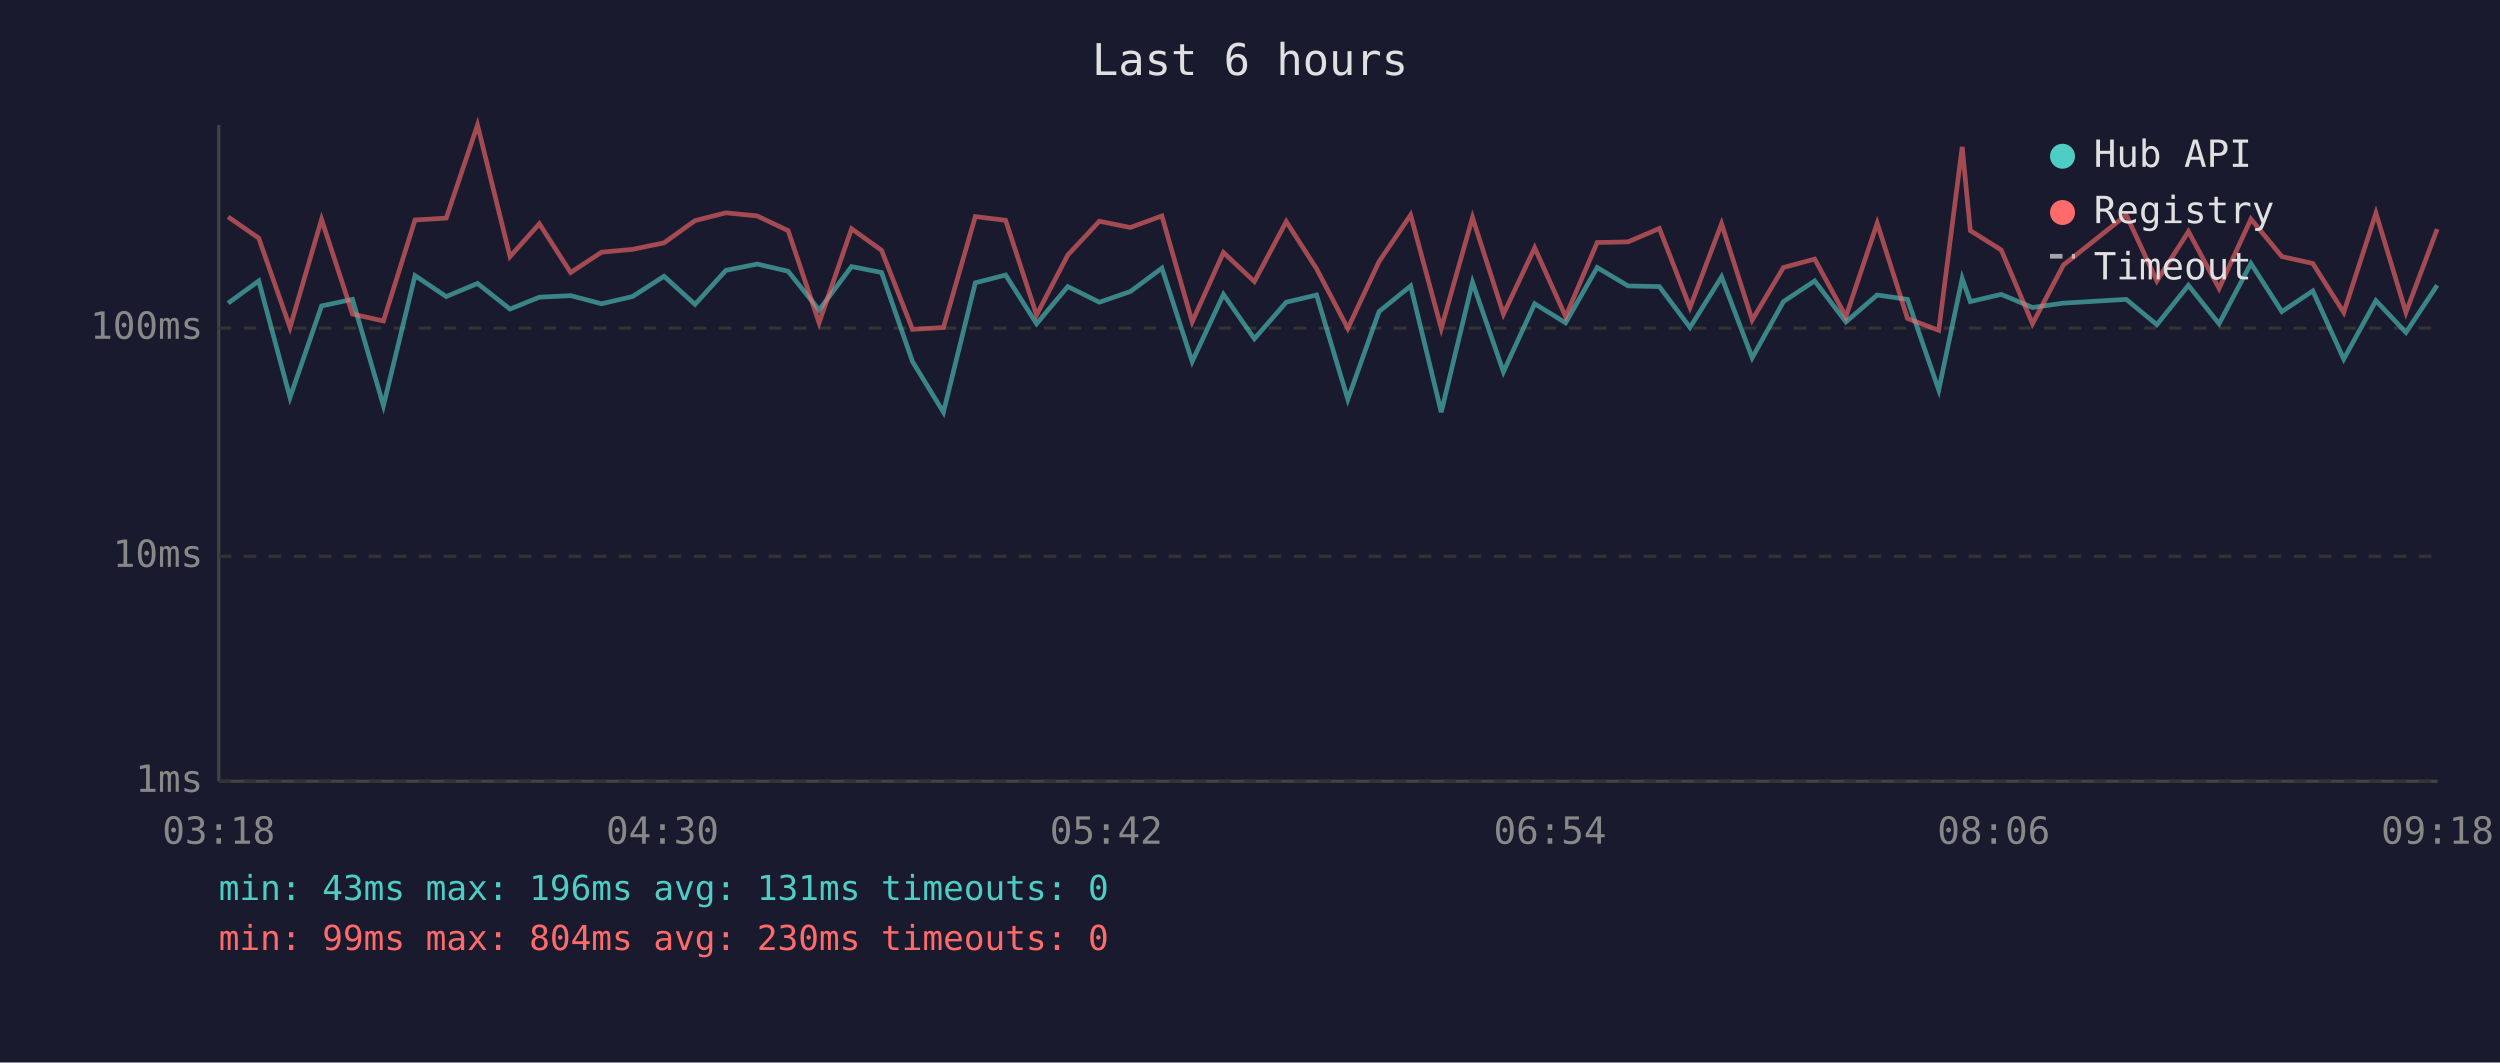
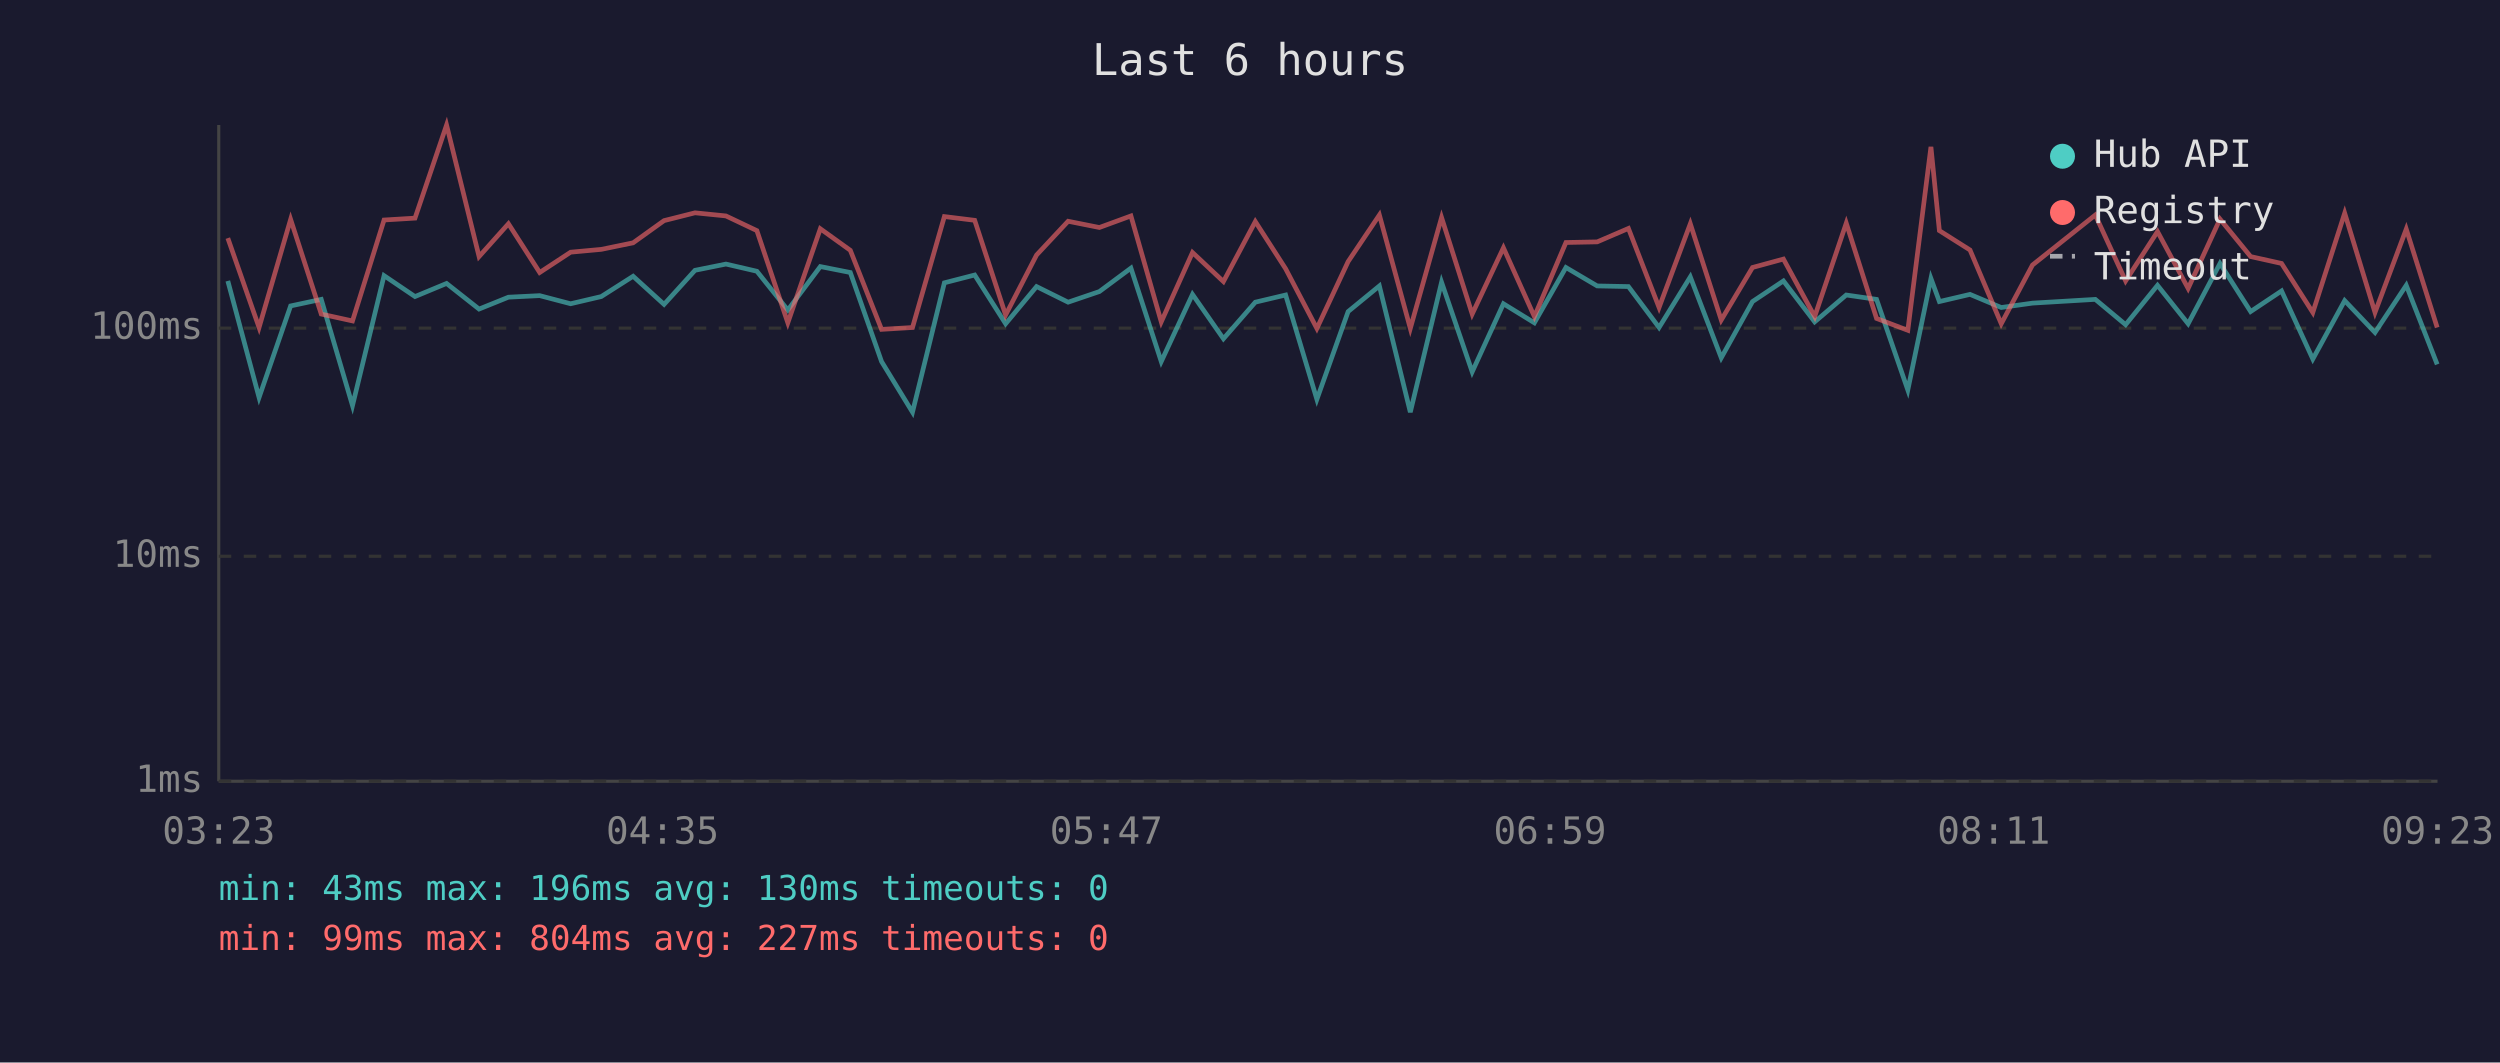
<svg xmlns="http://www.w3.org/2000/svg" viewBox="0 0 800 340" font-family="monospace" font-size="12">
  <rect width="800" height="340" fill="#1a1a2e" />
  <text x="400" y="24" fill="#e0e0e0" font-size="14" text-anchor="middle">Last 6 hours</text>
  <line x1="70" y1="40" x2="70" y2="250" stroke="#444" stroke-width="1" />
  <line x1="70" y1="250" x2="780" y2="250" stroke="#444" stroke-width="1" />
  <line x1="70" y1="250" x2="780" y2="250" stroke="#333" stroke-width="1" stroke-dasharray="4" />
  <text x="65" y="250" fill="#888" text-anchor="end" dominant-baseline="middle">1ms</text>
  <line x1="70" y1="178" x2="780" y2="178" stroke="#333" stroke-width="1" stroke-dasharray="4" />
  <text x="65" y="178" fill="#888" text-anchor="end" dominant-baseline="middle">10ms</text>
  <line x1="70" y1="105" x2="780" y2="105" stroke="#333" stroke-width="1" stroke-dasharray="4" />
  <text x="65" y="105" fill="#888" text-anchor="end" dominant-baseline="middle">100ms</text>
-   <text x="70" y="270" fill="#888" text-anchor="middle">03:18</text>
-   <text x="212" y="270" fill="#888" text-anchor="middle">04:30</text>
-   <text x="354" y="270" fill="#888" text-anchor="middle">05:42</text>
-   <text x="496" y="270" fill="#888" text-anchor="middle">06:54</text>
-   <text x="638" y="270" fill="#888" text-anchor="middle">08:06</text>
-   <text x="780" y="270" fill="#888" text-anchor="middle">09:18</text>
-   <polyline points="73.0,97.0 82.8,89.9 92.8,127.2 102.9,97.9 112.8,95.8 122.7,129.8 132.8,88.2 142.8,94.9 152.8,90.7 163.2,98.9 172.6,95.1 182.6,94.6 192.5,97.2 202.4,94.9 212.5,88.4 222.4,97.4 232.3,86.5 242.3,84.5 252.2,86.8 262.1,99.2 272.5,85.3 282.1,87.2 292.0,115.7 301.9,131.9 312.1,90.5 321.8,88.0 331.7,103.6 341.7,91.7 351.8,96.7 361.7,93.3 371.8,85.8 381.5,115.7 391.5,94.2 401.4,108.4 411.6,96.7 421.3,94.4 431.3,127.8 441.3,99.7 451.4,91.5 461.2,131.9 471.2,90.3 481.1,119.0 491.1,97.2 501.0,103.3 511.1,85.6 521.0,91.5 531.0,91.7 540.8,104.8 550.9,88.6 560.7,114.5 570.7,96.5 580.7,89.9 590.7,103.0 600.7,94.4 610.4,95.8 620.4,124.8 627.9,89.1 630.5,96.5 640.4,94.2 650.4,98.4 660.3,97.0 680.4,95.8 690.2,103.9 700.3,91.3 710.1,103.6 720.3,84.3 730.2,99.7 740.1,93.1 750.0,114.9 760.3,96.2 769.9,106.4 779.9,91.3" fill="none" stroke="#4ecdc4" stroke-width="1.5" opacity="0.6" />
-   <polyline points="73.0,69.4 82.8,76.2 92.8,104.8 102.9,70.2 112.8,100.5 122.7,102.7 132.8,70.4 142.8,69.8 152.8,40.0 163.2,82.1 172.6,71.6 182.6,87.2 192.5,80.7 202.4,79.8 212.5,77.7 222.4,70.6 232.3,68.1 242.3,69.1 252.2,73.8 262.1,103.3 272.5,73.2 282.1,80.1 292.0,105.4 301.9,104.8 312.1,69.3 321.8,70.5 331.7,100.8 341.7,81.6 351.8,70.8 361.7,72.8 371.8,69.1 381.5,103.0 391.5,80.8 401.4,90.1 411.6,70.9 421.3,86.0 431.3,105.1 441.3,83.7 451.4,68.8 461.2,105.1 471.2,69.6 481.1,100.5 491.1,79.3 501.0,101.3 511.1,77.6 521.0,77.4 531.0,73.1 540.8,98.4 550.9,71.6 560.7,102.4 570.7,85.6 580.7,82.9 590.7,101.3 600.7,71.4 610.4,101.9 620.4,105.7 627.9,47.0 630.5,73.8 640.4,80.0 650.4,103.6 660.3,84.8 680.4,68.8 690.2,89.9 700.3,74.1 710.1,92.3 720.3,70.1 730.2,82.1 740.1,84.3 750.0,100.0 760.3,68.2 769.9,100.0 779.9,73.3" fill="none" stroke="#ff6b6b" stroke-width="1.5" opacity="0.6" />
+   <text x="70" y="270" fill="#888" text-anchor="middle">03:23</text>
+   <text x="212" y="270" fill="#888" text-anchor="middle">04:35</text>
+   <text x="354" y="270" fill="#888" text-anchor="middle">05:47</text>
+   <text x="496" y="270" fill="#888" text-anchor="middle">06:59</text>
+   <text x="638" y="270" fill="#888" text-anchor="middle">08:11</text>
+   <text x="780" y="270" fill="#888" text-anchor="middle">09:23</text>
+   <polyline points="72.9,89.9 82.9,127.2 93.0,97.9 102.8,95.8 112.8,129.8 122.9,88.2 132.8,94.9 142.9,90.7 153.3,98.9 162.7,95.1 172.7,94.6 182.6,97.2 192.4,94.9 202.6,88.4 212.5,97.4 222.4,86.5 232.3,84.5 242.2,86.8 252.1,99.2 262.5,85.3 272.1,87.2 282.1,115.7 292.0,131.9 302.2,90.5 311.9,88.0 321.8,103.6 331.7,91.7 341.8,96.7 351.8,93.3 361.9,85.8 371.6,115.7 381.6,94.2 391.5,108.4 401.7,96.7 411.4,94.4 421.4,127.8 431.4,99.7 441.4,91.5 451.3,131.9 461.3,90.3 471.1,119.0 481.1,97.2 491.0,103.3 501.1,85.6 511.1,91.5 521.1,91.7 530.9,104.8 540.9,88.6 550.8,114.5 560.8,96.5 570.7,89.9 580.7,103.0 590.8,94.4 600.5,95.8 610.5,124.8 617.9,89.1 620.6,96.5 630.4,94.2 640.4,98.4 650.4,97.0 670.5,95.8 680.2,103.9 690.4,91.3 700.2,103.6 710.4,84.3 720.2,99.7 730.1,93.1 740.1,114.9 750.3,96.2 760.0,106.4 770.0,91.3 779.9,116.6" fill="none" stroke="#4ecdc4" stroke-width="1.5" opacity="0.6" />
+   <polyline points="72.9,76.2 82.9,104.8 93.0,70.2 102.8,100.5 112.8,102.7 122.9,70.4 132.8,69.8 142.9,40.0 153.3,82.1 162.7,71.6 172.7,87.2 182.6,80.7 192.4,79.8 202.6,77.7 212.5,70.6 222.4,68.1 232.3,69.1 242.2,73.8 252.1,103.3 262.5,73.2 272.1,80.1 282.1,105.4 292.0,104.8 302.2,69.3 311.9,70.5 321.8,100.8 331.7,81.6 341.8,70.8 351.8,72.8 361.9,69.1 371.6,103.0 381.6,80.8 391.5,90.1 401.7,70.9 411.4,86.0 421.4,105.1 431.4,83.7 441.4,68.8 451.3,105.1 461.3,69.6 471.1,100.5 481.1,79.3 491.0,101.3 501.1,77.6 511.1,77.4 521.1,73.1 530.9,98.4 540.9,71.6 550.8,102.4 560.8,85.6 570.7,82.9 580.7,101.3 590.8,71.4 600.5,101.9 610.5,105.7 617.9,47.0 620.6,73.8 630.4,80.0 640.4,103.6 650.4,84.8 670.5,68.8 680.2,89.9 690.4,74.1 700.2,92.3 710.4,70.1 720.2,82.1 730.1,84.3 740.1,100.0 750.3,68.2 760.0,100.0 770.0,73.3 779.9,104.8" fill="none" stroke="#ff6b6b" stroke-width="1.5" opacity="0.6" />
  <circle cx="660" cy="50" r="4" fill="#4ecdc4" />
  <text x="670" y="50" fill="#e0e0e0" dominant-baseline="middle">Hub API</text>
  <circle cx="660" cy="68" r="4" fill="#ff6b6b" />
  <text x="670" y="68" fill="#e0e0e0" dominant-baseline="middle">Registry</text>
  <line x1="656" y1="82" x2="664" y2="82" stroke="#e0e0e0" stroke-width="1.5" stroke-dasharray="4,3" opacity="0.7" />
  <text x="670" y="86" fill="#e0e0e0" dominant-baseline="middle">Timeout</text>
-   <text x="70" y="288" fill="#4ecdc4" font-size="11">min: 43ms  max: 196ms  avg: 131ms  timeouts: 0</text>
-   <text x="70" y="304" fill="#ff6b6b" font-size="11">min: 99ms  max: 804ms  avg: 230ms  timeouts: 0</text>
+   <text x="70" y="288" fill="#4ecdc4" font-size="11">min: 43ms  max: 196ms  avg: 130ms  timeouts: 0</text>
+   <text x="70" y="304" fill="#ff6b6b" font-size="11">min: 99ms  max: 804ms  avg: 227ms  timeouts: 0</text>
</svg>
